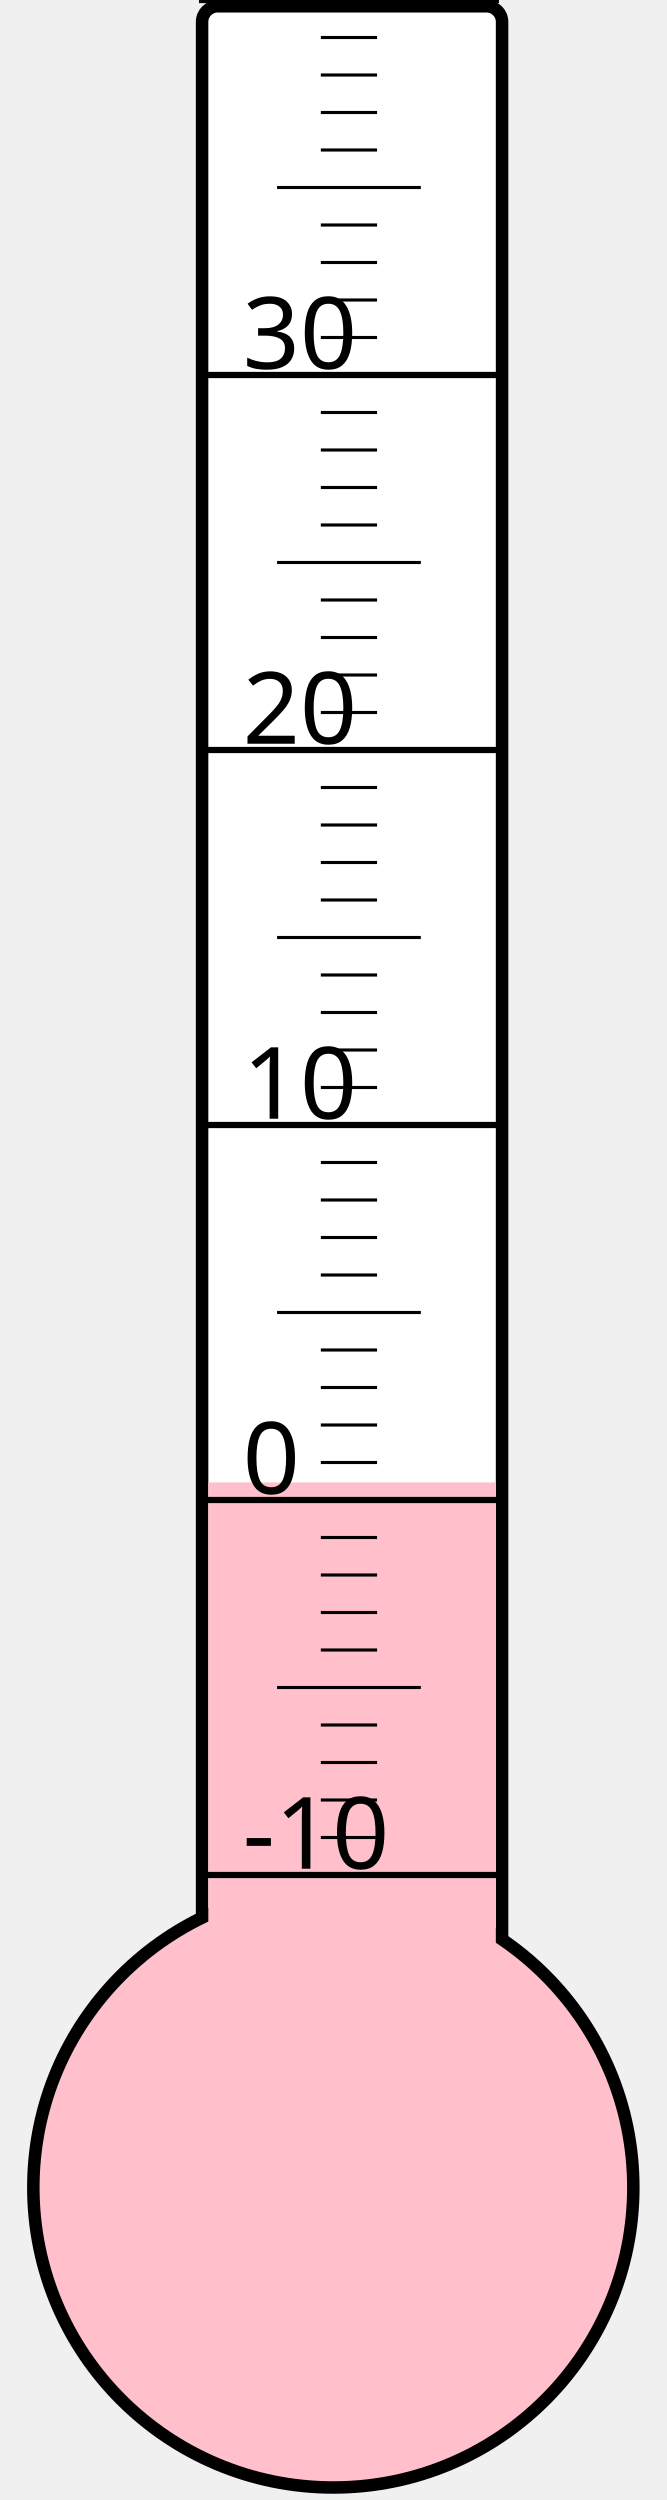
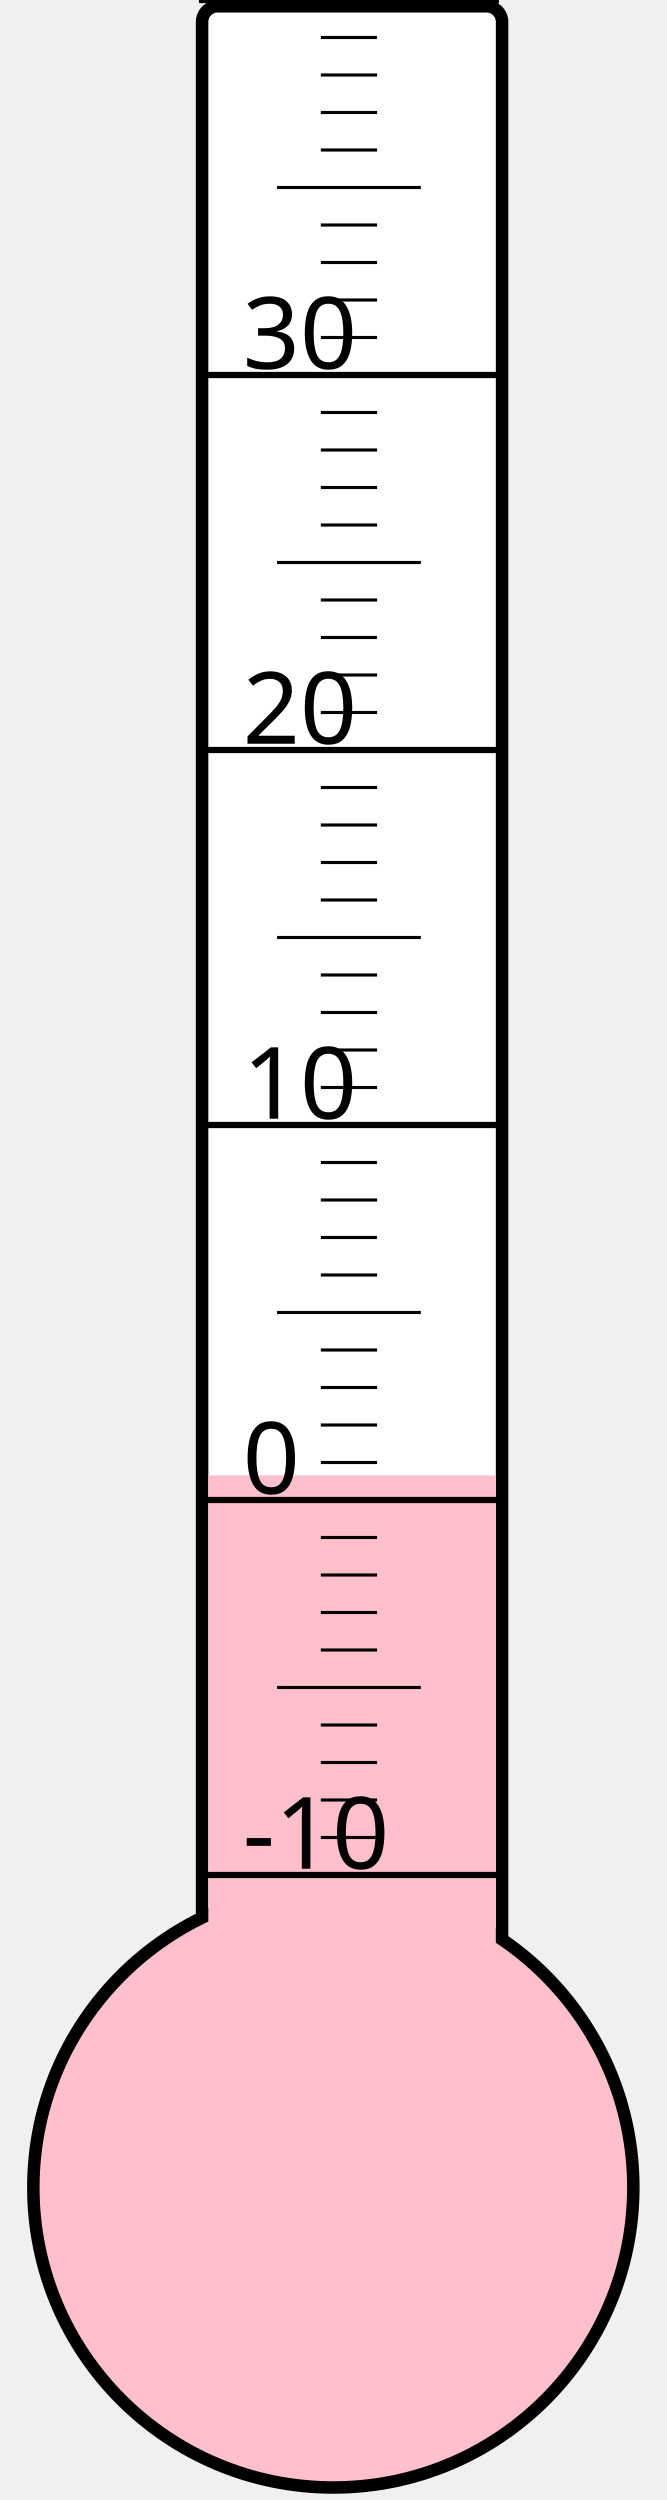
<svg xmlns="http://www.w3.org/2000/svg" width="40px" height="150px" viewBox="0 0 200 800">
  <rect width="200" height="800" x="0" y="0" style="fill: #ffffeb; fill-opacity: 0;" />
  <rect width="96" height="680" x="58" y="2" rx="5" ry="5" style="fill: white; fill-opacity: 1; stroke: black; stroke-width: 4;" />
  <circle cx="100" cy="700" r="96" style="fill: pink; stroke: black; stroke-width: 4;" />
-   <rect width="92" height="225.625" x="60" y="474.375" style="fill: pink; fill-opacity: 1; stroke-width: 0;" />
+   <rect width="92" height="227.875" x="60" y="472.125" style="fill: pink; fill-opacity: 1; stroke-width: 0;" />
  <text x="71" y="598" style="font-family: sans-serif; font-size: 24pt;">-10</text>
  <text x="71" y="478" style="font-family: sans-serif; font-size: 24pt;">0</text>
  <text x="71" y="358" style="font-family: sans-serif; font-size: 24pt;">10</text>
  <text x="71" y="238" style="font-family: sans-serif; font-size: 24pt;">20</text>
  <text x="71" y="118" style="font-family: sans-serif; font-size: 24pt;">30</text>
  <g style="stroke: black;">
    <line x1="57" y1="600" x2="153" y2="600" style="stroke-width: 2;" />
    <line x1="96" y1="588" x2="114" y2="588" style="stroke-width: 1;" />
    <line x1="96" y1="576" x2="114" y2="576" style="stroke-width: 1;" />
    <line x1="96" y1="564" x2="114" y2="564" style="stroke-width: 1;" />
    <line x1="96" y1="552" x2="114" y2="552" style="stroke-width: 1;" />
    <line x1="82" y1="540" x2="128" y2="540" style="stroke-width: 1;" />
    <line x1="96" y1="528" x2="114" y2="528" style="stroke-width: 1;" />
    <line x1="96" y1="516" x2="114" y2="516" style="stroke-width: 1;" />
    <line x1="96" y1="504" x2="114" y2="504" style="stroke-width: 1;" />
    <line x1="96" y1="492" x2="114" y2="492" style="stroke-width: 1;" />
    <line x1="57" y1="480" x2="153" y2="480" style="stroke-width: 2;" />
    <line x1="96" y1="468" x2="114" y2="468" style="stroke-width: 1;" />
    <line x1="96" y1="456" x2="114" y2="456" style="stroke-width: 1;" />
    <line x1="96" y1="444" x2="114" y2="444" style="stroke-width: 1;" />
    <line x1="96" y1="432" x2="114" y2="432" style="stroke-width: 1;" />
    <line x1="82" y1="420" x2="128" y2="420" style="stroke-width: 1;" />
    <line x1="96" y1="408" x2="114" y2="408" style="stroke-width: 1;" />
    <line x1="96" y1="396" x2="114" y2="396" style="stroke-width: 1;" />
    <line x1="96" y1="384" x2="114" y2="384" style="stroke-width: 1;" />
    <line x1="96" y1="372" x2="114" y2="372" style="stroke-width: 1;" />
    <line x1="57" y1="360" x2="153" y2="360" style="stroke-width: 2;" />
    <line x1="96" y1="348" x2="114" y2="348" style="stroke-width: 1;" />
    <line x1="96" y1="336" x2="114" y2="336" style="stroke-width: 1;" />
    <line x1="96" y1="324" x2="114" y2="324" style="stroke-width: 1;" />
    <line x1="96" y1="312" x2="114" y2="312" style="stroke-width: 1;" />
    <line x1="82" y1="300" x2="128" y2="300" style="stroke-width: 1;" />
    <line x1="96" y1="288" x2="114" y2="288" style="stroke-width: 1;" />
    <line x1="96" y1="276" x2="114" y2="276" style="stroke-width: 1;" />
    <line x1="96" y1="264" x2="114" y2="264" style="stroke-width: 1;" />
    <line x1="96" y1="252" x2="114" y2="252" style="stroke-width: 1;" />
    <line x1="57" y1="240" x2="153" y2="240" style="stroke-width: 2;" />
    <line x1="96" y1="228" x2="114" y2="228" style="stroke-width: 1;" />
    <line x1="96" y1="216" x2="114" y2="216" style="stroke-width: 1;" />
    <line x1="96" y1="204" x2="114" y2="204" style="stroke-width: 1;" />
    <line x1="96" y1="192" x2="114" y2="192" style="stroke-width: 1;" />
    <line x1="82" y1="180" x2="128" y2="180" style="stroke-width: 1;" />
    <line x1="96" y1="168" x2="114" y2="168" style="stroke-width: 1;" />
    <line x1="96" y1="156" x2="114" y2="156" style="stroke-width: 1;" />
    <line x1="96" y1="144" x2="114" y2="144" style="stroke-width: 1;" />
    <line x1="96" y1="132" x2="114" y2="132" style="stroke-width: 1;" />
    <line x1="57" y1="120" x2="153" y2="120" style="stroke-width: 2;" />
    <line x1="96" y1="108" x2="114" y2="108" style="stroke-width: 1;" />
    <line x1="96" y1="96" x2="114" y2="96" style="stroke-width: 1;" />
    <line x1="96" y1="84" x2="114" y2="84" style="stroke-width: 1;" />
    <line x1="96" y1="72" x2="114" y2="72" style="stroke-width: 1;" />
    <line x1="82" y1="60" x2="128" y2="60" style="stroke-width: 1;" />
    <line x1="96" y1="48" x2="114" y2="48" style="stroke-width: 1;" />
    <line x1="96" y1="36" x2="114" y2="36" style="stroke-width: 1;" />
    <line x1="96" y1="24" x2="114" y2="24" style="stroke-width: 1;" />
    <line x1="96" y1="12" x2="114" y2="12" style="stroke-width: 1;" />
    <line x1="57" y1="0" x2="153" y2="0" style="stroke-width: 2;" />
  </g>
</svg>
